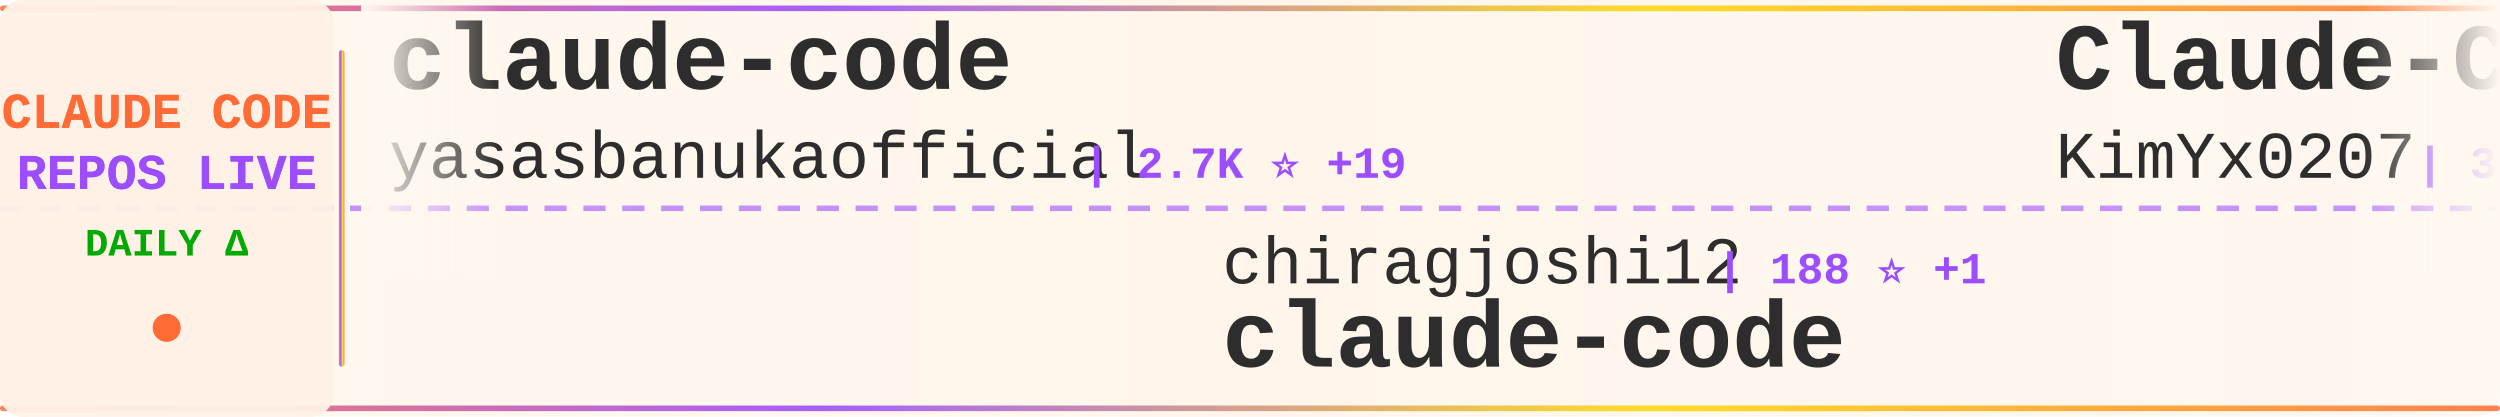
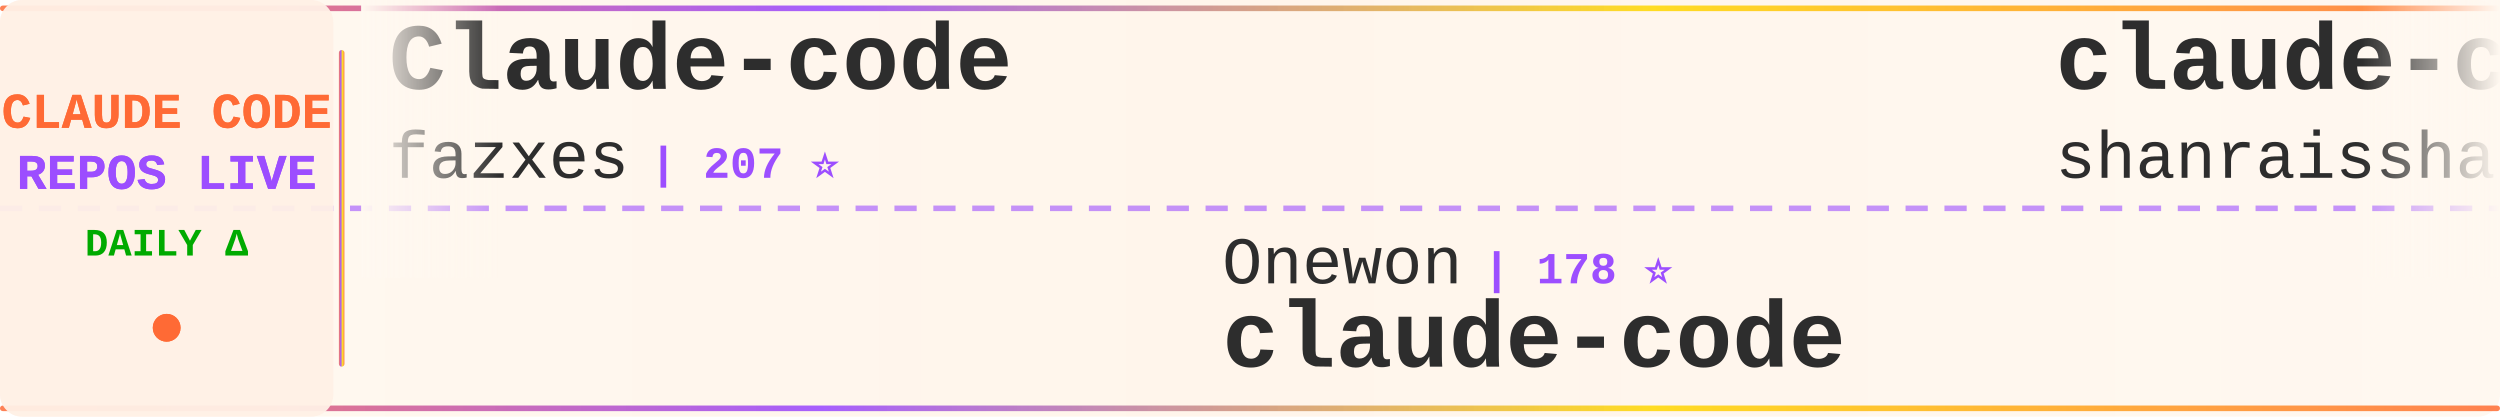
<svg xmlns="http://www.w3.org/2000/svg" width="900" height="150">
  <defs>
    <linearGradient id="tickerBg" x1="0%" y1="0%" x2="100%" y2="0%">
      <stop offset="0%" style="stop-color:#fff8f0;stop-opacity:0.98" />
      <stop offset="50%" style="stop-color:#fff5eb;stop-opacity:1" />
      <stop offset="100%" style="stop-color:#fff8f0;stop-opacity:0.98" />
    </linearGradient>
    <linearGradient id="borderGrad" x1="0%" y1="0%" x2="100%" y2="0%">
      <stop offset="0%" style="stop-color:#FF6B35;stop-opacity:0.85">
        <animate attributeName="stop-opacity" values="0.85;1;0.85" dur="2s" repeatCount="indefinite" />
      </stop>
      <stop offset="33%" style="stop-color:#9C4EFF;stop-opacity:0.9">
        <animate attributeName="stop-opacity" values="0.9;1;0.9" dur="2.2s" repeatCount="indefinite" />
      </stop>
      <stop offset="66%" style="stop-color:#FFD700;stop-opacity:0.85">
        <animate attributeName="stop-opacity" values="0.85;1;0.85" dur="1.8s" repeatCount="indefinite" />
      </stop>
      <stop offset="100%" style="stop-color:#FF6B35;stop-opacity:0.85">
        <animate attributeName="stop-opacity" values="0.85;1;0.85" dur="2s" repeatCount="indefinite" />
      </stop>
    </linearGradient>
    <filter id="textGlow">
      <feGaussianBlur stdDeviation="0.15" result="coloredBlur" />
      <feMerge>
        <feMergeNode in="coloredBlur" />
        <feMergeNode in="SourceGraphic" />
      </feMerge>
    </filter>
    <filter id="metricGlow">
      <feGaussianBlur stdDeviation="0.2" result="coloredBlur" />
      <feMerge>
        <feMergeNode in="coloredBlur" />
        <feMergeNode in="SourceGraphic" />
      </feMerge>
    </filter>
    <linearGradient id="leftFade" x1="0%" y1="0%" x2="100%" y2="0%">
      <stop offset="0%" style="stop-color:#fff8f0;stop-opacity:1" />
      <stop offset="100%" style="stop-color:#fff8f0;stop-opacity:0" />
    </linearGradient>
    <linearGradient id="rightFade" x1="0%" y1="0%" x2="100%" y2="0%">
      <stop offset="0%" style="stop-color:#fff8f0;stop-opacity:0" />
      <stop offset="100%" style="stop-color:#fff8f0;stop-opacity:1" />
    </linearGradient>
  </defs>
  <rect width="900" height="150" fill="url(#tickerBg)" rx="8" />
  <rect x="0" y="2" width="900" height="2" fill="url(#borderGrad)" rx="1" />
  <rect x="0" y="146" width="900" height="2" fill="url(#borderGrad)" rx="1" />
  <line x1="0" y1="75" x2="900" y2="75" stroke="#9C4EFF" stroke-width="2" stroke-dasharray="8 6" opacity="0.6" />
  <rect x="0" y="0" width="120" height="150" fill="#fff0e6" opacity="0.95" rx="8" />
  <text x="60" y="46" font-family="'Courier New', monospace" font-size="18" font-weight="bold" fill="#FF6B35" text-anchor="middle" filter="url(#textGlow)">
    CLAUDE CODE
  </text>
  <text x="60" y="68" font-family="'Courier New', monospace" font-size="18" font-weight="bold" fill="#9C4EFF" text-anchor="middle" filter="url(#textGlow)">
    REPOS LIVE
  </text>
  <text x="60" y="92" font-family="'Courier New', monospace" font-size="14" font-weight="bold" fill="#00aa00" text-anchor="middle">
    DAILY Δ
  </text>
  <circle cx="60" cy="118" r="5" fill="#FF6B35" filter="url(#metricGlow)">
    <animate attributeName="r" values="4;6;4" dur="1.5s" repeatCount="indefinite" />
    <animate attributeName="opacity" values="0.6;1;0.6" dur="1.5s" repeatCount="indefinite" />
  </circle>
  <rect x="122" y="18" width="2" height="114" fill="url(#borderGrad)" rx="1" />
  <clipPath id="tickerClip">
    <rect x="130" y="0" width="770" height="150" />
  </clipPath>
  <g clip-path="url(#tickerClip)">
    <g id="tickerItems">
      <animateTransform attributeName="transform" attributeType="XML" type="translate" from="0 0" to="-3000 0" dur="54s" repeatCount="indefinite" />
      <g transform="translate(0, 0)">
-         <text x="140" y="32" font-family="'Courier New', monospace" font-size="34" font-weight="bold" fill="#2d2d2d">claude-code</text>
-         <text x="140" y="64" font-family="'Courier New', monospace" font-size="24" font-weight="normal" fill="#2d2d2d" opacity="1.0">yasasbanukaofficial</text>
-         <text x="390" y="64" font-family="'Courier New', monospace" font-size="16" font-weight="bold" fill="#9C4EFF"> | 2.7K ⭐ +19</text>
+         <text x="140" y="32" font-family="'Courier New', monospace" font-size="34" font-weight="bold" fill="#2d2d2d">Claude-code</text>
+         <text x="140" y="64" font-family="'Courier New', monospace" font-size="24" font-weight="normal" fill="#2d2d2d" opacity="1.0">fazxes</text>
+         <text x="234" y="64" font-family="'Courier New', monospace" font-size="16" font-weight="bold" fill="#9C4EFF"> | 207 ⭐</text>
      </g>
      <g transform="translate(300, 0)">
-         <text x="140" y="102" font-family="'Courier New', monospace" font-size="24" font-weight="normal" fill="#2d2d2d" opacity="1.0">chiragjoshi12</text>
-         <text x="318" y="102" font-family="'Courier New', monospace" font-size="16" font-weight="bold" fill="#9C4EFF"> | 188 ⭐ +1</text>
+         <text x="140" y="102" font-family="'Courier New', monospace" font-size="24" font-weight="normal" fill="#2d2d2d" opacity="1.0">Onewon</text>
+         <text x="234" y="102" font-family="'Courier New', monospace" font-size="16" font-weight="bold" fill="#9C4EFF"> | 178 ⭐</text>
        <text x="140" y="132" font-family="'Courier New', monospace" font-size="34" font-weight="bold" fill="#2d2d2d">claude-code</text>
      </g>
      <g transform="translate(600, 0)">
-         <text x="140" y="32" font-family="'Courier New', monospace" font-size="34" font-weight="bold" fill="#2d2d2d">Claude-Code-x-OpenClaw-G...</text>
-         <text x="140" y="64" font-family="'Courier New', monospace" font-size="24" font-weight="normal" fill="#2d2d2d" opacity="1.0">KimYx0207</text>
-         <text x="270" y="64" font-family="'Courier New', monospace" font-size="16" font-weight="bold" fill="#9C4EFF"> | 3.4K ⭐ +11</text>
+         <text x="140" y="32" font-family="'Courier New', monospace" font-size="34" font-weight="bold" fill="#2d2d2d">claude-code-best-practic...</text>
+         <text x="140" y="64" font-family="'Courier New', monospace" font-size="24" font-weight="normal" fill="#2d2d2d" opacity="1.0">shanraisshan</text>
+         <text x="306" y="64" font-family="'Courier New', monospace" font-size="16" font-weight="bold" fill="#9C4EFF"> | 46.5K ⭐ +348</text>
      </g>
      <g transform="translate(900, 0)">
-         <text x="140" y="102" font-family="'Courier New', monospace" font-size="24" font-weight="normal" fill="#2d2d2d" opacity="1.0">chauncygu</text>
-         <text x="270" y="102" font-family="'Courier New', monospace" font-size="16" font-weight="bold" fill="#9C4EFF"> | 2.2K ⭐ +7</text>
-         <text x="140" y="132" font-family="'Courier New', monospace" font-size="34" font-weight="bold" fill="#2d2d2d">collection-claude-code-s...</text>
+         <text x="140" y="102" font-family="'Courier New', monospace" font-size="24" font-weight="normal" fill="#2d2d2d" opacity="1.0">freestylefly</text>
+         <text x="306" y="102" font-family="'Courier New', monospace" font-size="16" font-weight="bold" fill="#9C4EFF"> | 123 ⭐</text>
+         <text x="140" y="132" font-family="'Courier New', monospace" font-size="34" font-weight="bold" fill="#2d2d2d">claude-code</text>
      </g>
      <g transform="translate(1200, 0)">
-         <text x="140" y="32" font-family="'Courier New', monospace" font-size="34" font-weight="bold" fill="#2d2d2d">claude-code-telegram</text>
-         <text x="140" y="64" font-family="'Courier New', monospace" font-size="24" font-weight="normal" fill="#2d2d2d" opacity="1.0">RichardAtCT</text>
-         <text x="294" y="64" font-family="'Courier New', monospace" font-size="16" font-weight="bold" fill="#9C4EFF"> | 2.5K ⭐ +7</text>
+         <text x="140" y="32" font-family="'Courier New', monospace" font-size="34" font-weight="bold" fill="#2d2d2d">claude-code-guide</text>
+         <text x="140" y="64" font-family="'Courier New', monospace" font-size="24" font-weight="normal" fill="#2d2d2d" opacity="1.0">Cranot</text>
+         <text x="234" y="64" font-family="'Courier New', monospace" font-size="16" font-weight="bold" fill="#9C4EFF"> | 2.6K ⭐ +2</text>
      </g>
      <g transform="translate(1500, 0)">
-         <text x="140" y="102" font-family="'Courier New', monospace" font-size="24" font-weight="normal" fill="#2d2d2d" opacity="1.0">mehmoodosman</text>
-         <text x="306" y="102" font-family="'Courier New', monospace" font-size="16" font-weight="bold" fill="#9C4EFF"> | 164 ⭐ +1</text>
-         <text x="140" y="132" font-family="'Courier New', monospace" font-size="34" font-weight="bold" fill="#2d2d2d">claude-code</text>
+         <text x="140" y="102" font-family="'Courier New', monospace" font-size="24" font-weight="normal" fill="#2d2d2d" opacity="1.0">alejandrobalderas</text>
+         <text x="366" y="102" font-family="'Courier New', monospace" font-size="16" font-weight="bold" fill="#9C4EFF"> | 1.6K ⭐ +16</text>
+         <text x="140" y="132" font-family="'Courier New', monospace" font-size="34" font-weight="bold" fill="#2d2d2d">claude-code-from-source</text>
      </g>
      <g transform="translate(1800, 0)">
-         <text x="140" y="32" font-family="'Courier New', monospace" font-size="34" font-weight="bold" fill="#2d2d2d">Claude-Code-Usage-Monito...</text>
-         <text x="140" y="64" font-family="'Courier New', monospace" font-size="24" font-weight="normal" fill="#2d2d2d" opacity="1.0">Maciek-roboblog</text>
-         <text x="342" y="64" font-family="'Courier New', monospace" font-size="16" font-weight="bold" fill="#9C4EFF"> | 7.6K ⭐ +13</text>
+         <text x="140" y="32" font-family="'Courier New', monospace" font-size="34" font-weight="bold" fill="#2d2d2d">claude-code</text>
+         <text x="140" y="64" font-family="'Courier New', monospace" font-size="24" font-weight="normal" fill="#2d2d2d" opacity="1.0">T-Lab-CUHKSZ</text>
+         <text x="306" y="64" font-family="'Courier New', monospace" font-size="16" font-weight="bold" fill="#9C4EFF"> | 288 ⭐ +1</text>
      </g>
      <g transform="translate(2100, 0)">
-         <text x="140" y="102" font-family="'Courier New', monospace" font-size="24" font-weight="normal" fill="#2d2d2d" opacity="1.0">JrCx7scC</text>
-         <text x="258" y="102" font-family="'Courier New', monospace" font-size="16" font-weight="bold" fill="#9C4EFF"> | 352 ⭐ +6</text>
+         <text x="140" y="102" font-family="'Courier New', monospace" font-size="24" font-weight="normal" fill="#2d2d2d" opacity="1.0">hangsman</text>
+         <text x="258" y="102" font-family="'Courier New', monospace" font-size="16" font-weight="bold" fill="#9C4EFF"> | 754 ⭐ +1</text>
        <text x="140" y="132" font-family="'Courier New', monospace" font-size="34" font-weight="bold" fill="#2d2d2d">claude-code-source</text>
      </g>
      <g transform="translate(2400, 0)">
-         <text x="140" y="32" font-family="'Courier New', monospace" font-size="34" font-weight="bold" fill="#2d2d2d">claude-howto</text>
-         <text x="140" y="64" font-family="'Courier New', monospace" font-size="24" font-weight="normal" fill="#2d2d2d" opacity="1.0">luongnv89</text>
-         <text x="270" y="64" font-family="'Courier New', monospace" font-size="16" font-weight="bold" fill="#9C4EFF"> | 27.6K ⭐ +175</text>
+         <text x="140" y="32" font-family="'Courier New', monospace" font-size="34" font-weight="bold" fill="#2d2d2d">ralph</text>
+         <text x="140" y="64" font-family="'Courier New', monospace" font-size="24" font-weight="normal" fill="#2d2d2d" opacity="1.0">snarktank</text>
+         <text x="270" y="64" font-family="'Courier New', monospace" font-size="16" font-weight="bold" fill="#9C4EFF"> | 17.4K ⭐ +138</text>
      </g>
      <g transform="translate(2700, 0)">
-         <text x="140" y="102" font-family="'Courier New', monospace" font-size="24" font-weight="normal" fill="#2d2d2d" opacity="1.0">lorryjovens-hub</text>
-         <text x="342" y="102" font-family="'Courier New', monospace" font-size="16" font-weight="bold" fill="#9C4EFF"> | 1.4K ⭐ +10</text>
-         <text x="140" y="132" font-family="'Courier New', monospace" font-size="34" font-weight="bold" fill="#2d2d2d">claude-code-rust</text>
+         <text x="140" y="102" font-family="'Courier New', monospace" font-size="24" font-weight="normal" fill="#2d2d2d" opacity="1.0">JrCx7scC</text>
+         <text x="258" y="102" font-family="'Courier New', monospace" font-size="16" font-weight="bold" fill="#9C4EFF"> | 353 ⭐ +4</text>
+         <text x="140" y="132" font-family="'Courier New', monospace" font-size="34" font-weight="bold" fill="#2d2d2d">claude-code-source</text>
      </g>
      <g transform="translate(3000, 0)">
-         <text x="140" y="32" font-family="'Courier New', monospace" font-size="34" font-weight="bold" fill="#2d2d2d">claude-code</text>
-         <text x="140" y="64" font-family="'Courier New', monospace" font-size="24" font-weight="normal" fill="#2d2d2d" opacity="1.0">yasasbanukaofficial</text>
-         <text x="390" y="64" font-family="'Courier New', monospace" font-size="16" font-weight="bold" fill="#9C4EFF"> | 2.7K ⭐ +19</text>
+         <text x="140" y="32" font-family="'Courier New', monospace" font-size="34" font-weight="bold" fill="#2d2d2d">Claude-code</text>
+         <text x="140" y="64" font-family="'Courier New', monospace" font-size="24" font-weight="normal" fill="#2d2d2d" opacity="1.0">fazxes</text>
+         <text x="234" y="64" font-family="'Courier New', monospace" font-size="16" font-weight="bold" fill="#9C4EFF"> | 207 ⭐</text>
      </g>
      <g transform="translate(3300, 0)">
-         <text x="140" y="102" font-family="'Courier New', monospace" font-size="24" font-weight="normal" fill="#2d2d2d" opacity="1.0">chiragjoshi12</text>
-         <text x="318" y="102" font-family="'Courier New', monospace" font-size="16" font-weight="bold" fill="#9C4EFF"> | 188 ⭐ +1</text>
+         <text x="140" y="102" font-family="'Courier New', monospace" font-size="24" font-weight="normal" fill="#2d2d2d" opacity="1.0">Onewon</text>
+         <text x="234" y="102" font-family="'Courier New', monospace" font-size="16" font-weight="bold" fill="#9C4EFF"> | 178 ⭐</text>
        <text x="140" y="132" font-family="'Courier New', monospace" font-size="34" font-weight="bold" fill="#2d2d2d">claude-code</text>
      </g>
      <g transform="translate(3600, 0)">
-         <text x="140" y="32" font-family="'Courier New', monospace" font-size="34" font-weight="bold" fill="#2d2d2d">Claude-Code-x-OpenClaw-G...</text>
-         <text x="140" y="64" font-family="'Courier New', monospace" font-size="24" font-weight="normal" fill="#2d2d2d" opacity="1.0">KimYx0207</text>
-         <text x="270" y="64" font-family="'Courier New', monospace" font-size="16" font-weight="bold" fill="#9C4EFF"> | 3.4K ⭐ +11</text>
+         <text x="140" y="32" font-family="'Courier New', monospace" font-size="34" font-weight="bold" fill="#2d2d2d">claude-code-best-practic...</text>
+         <text x="140" y="64" font-family="'Courier New', monospace" font-size="24" font-weight="normal" fill="#2d2d2d" opacity="1.0">shanraisshan</text>
+         <text x="306" y="64" font-family="'Courier New', monospace" font-size="16" font-weight="bold" fill="#9C4EFF"> | 46.5K ⭐ +348</text>
      </g>
      <g transform="translate(3900, 0)">
-         <text x="140" y="102" font-family="'Courier New', monospace" font-size="24" font-weight="normal" fill="#2d2d2d" opacity="1.0">chauncygu</text>
-         <text x="270" y="102" font-family="'Courier New', monospace" font-size="16" font-weight="bold" fill="#9C4EFF"> | 2.2K ⭐ +7</text>
-         <text x="140" y="132" font-family="'Courier New', monospace" font-size="34" font-weight="bold" fill="#2d2d2d">collection-claude-code-s...</text>
+         <text x="140" y="102" font-family="'Courier New', monospace" font-size="24" font-weight="normal" fill="#2d2d2d" opacity="1.0">freestylefly</text>
+         <text x="306" y="102" font-family="'Courier New', monospace" font-size="16" font-weight="bold" fill="#9C4EFF"> | 123 ⭐</text>
+         <text x="140" y="132" font-family="'Courier New', monospace" font-size="34" font-weight="bold" fill="#2d2d2d">claude-code</text>
      </g>
    </g>
  </g>
  <rect x="130" y="0" width="50" height="100" fill="url(#leftFade)" />
  <rect x="850" y="0" width="50" height="100" fill="url(#rightFade)" />
</svg>
